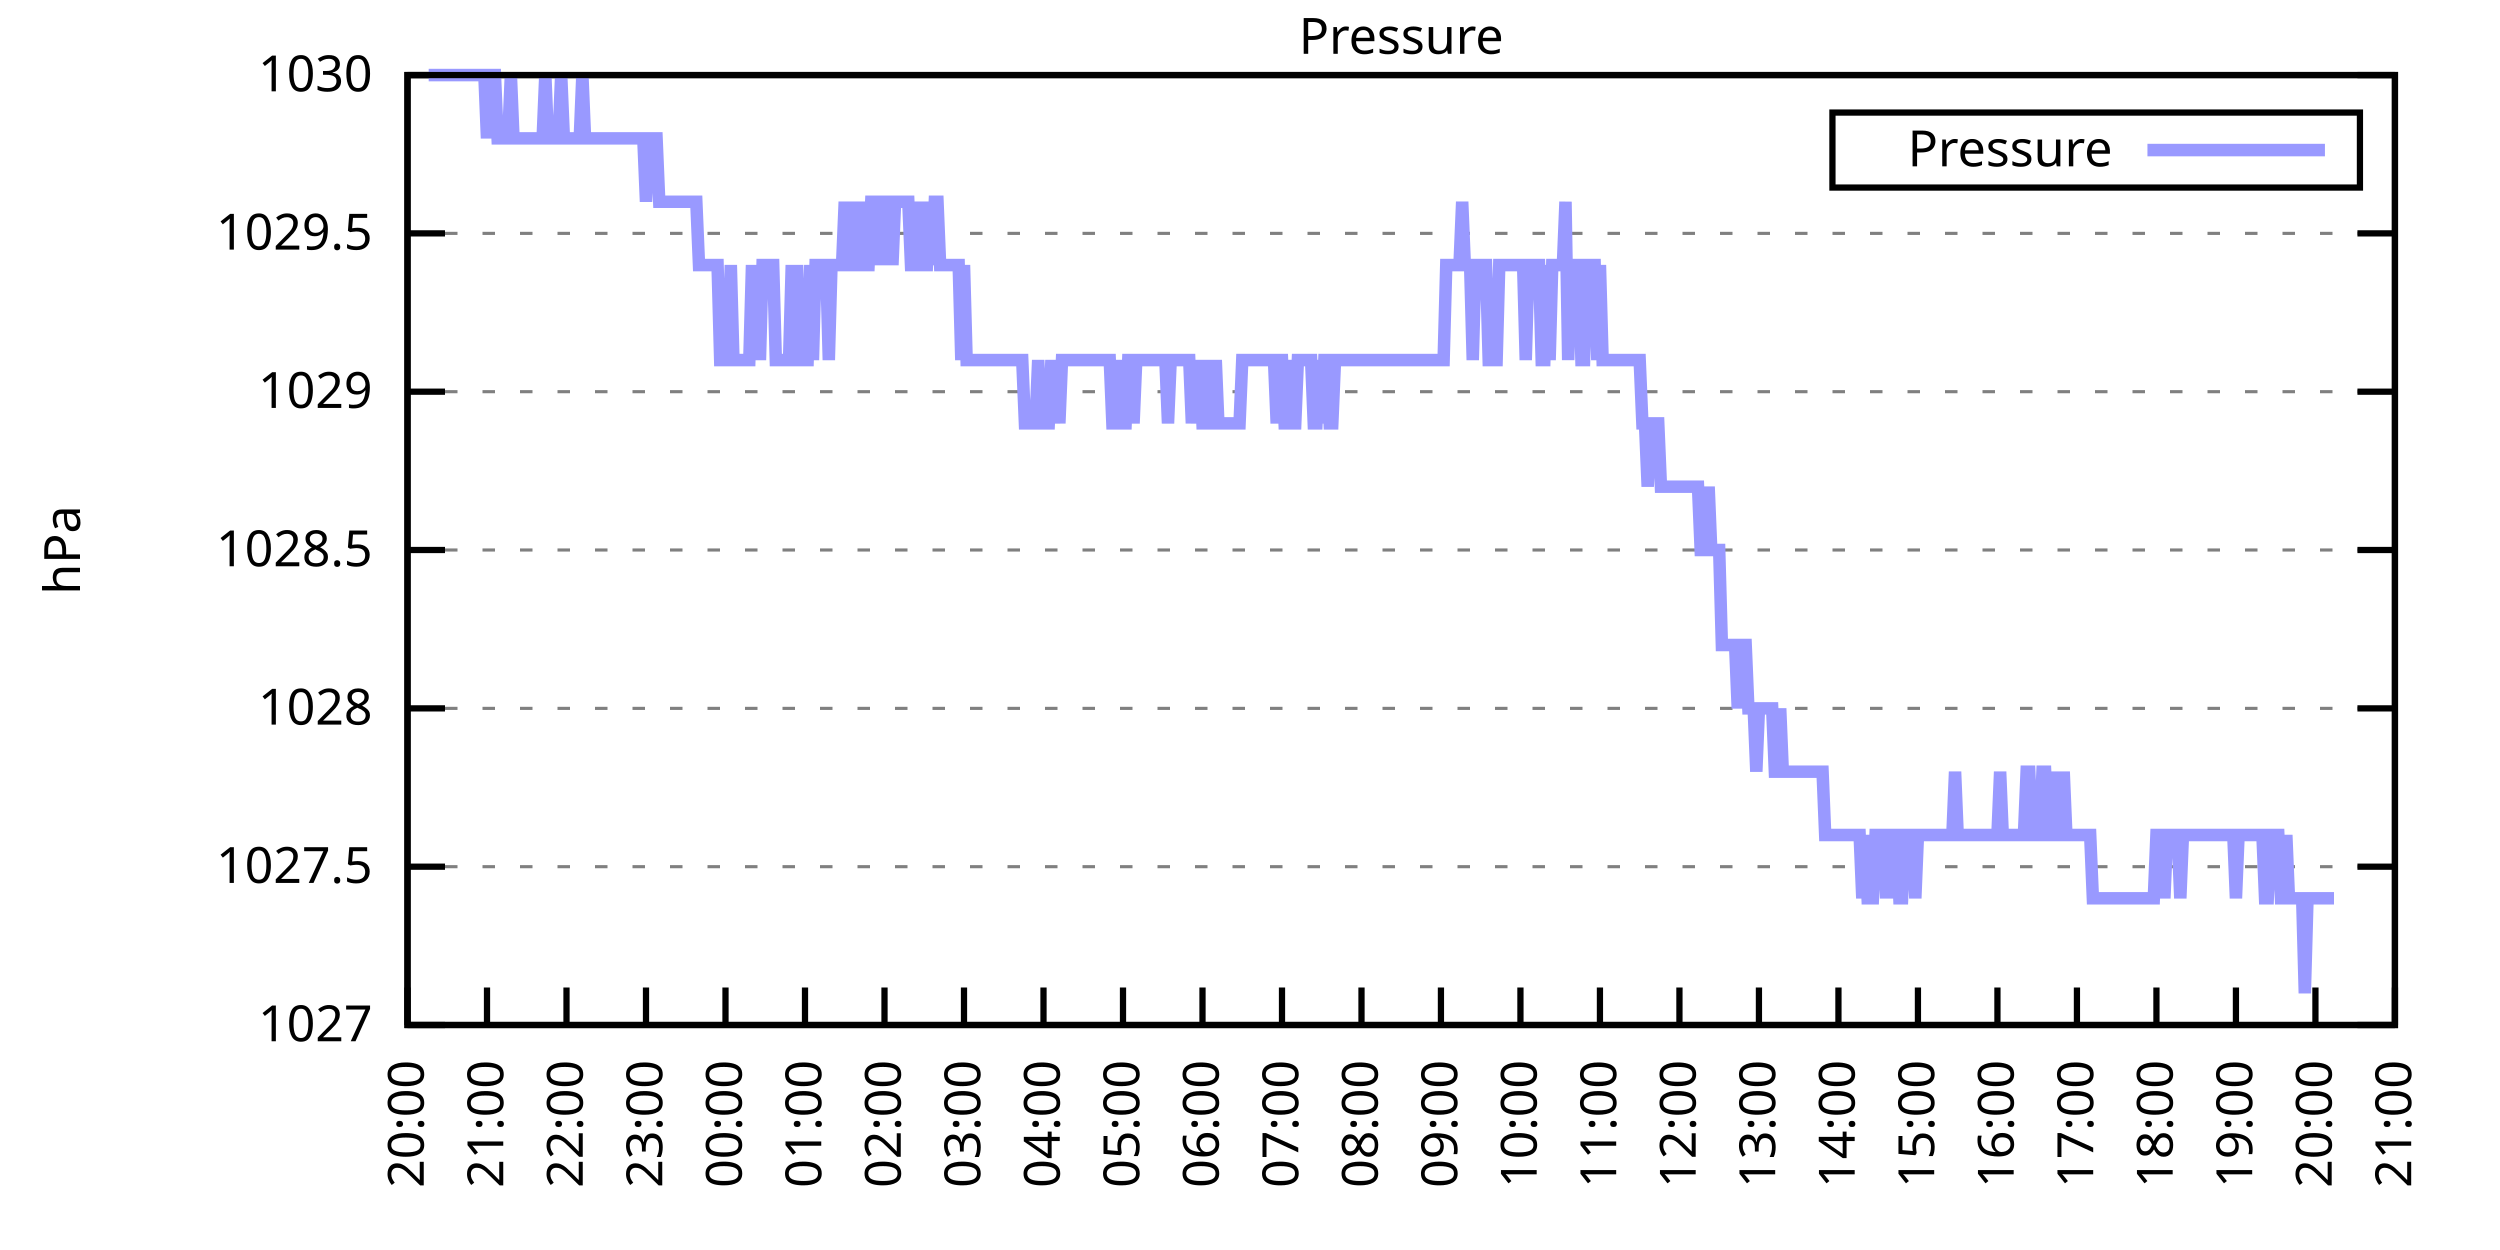
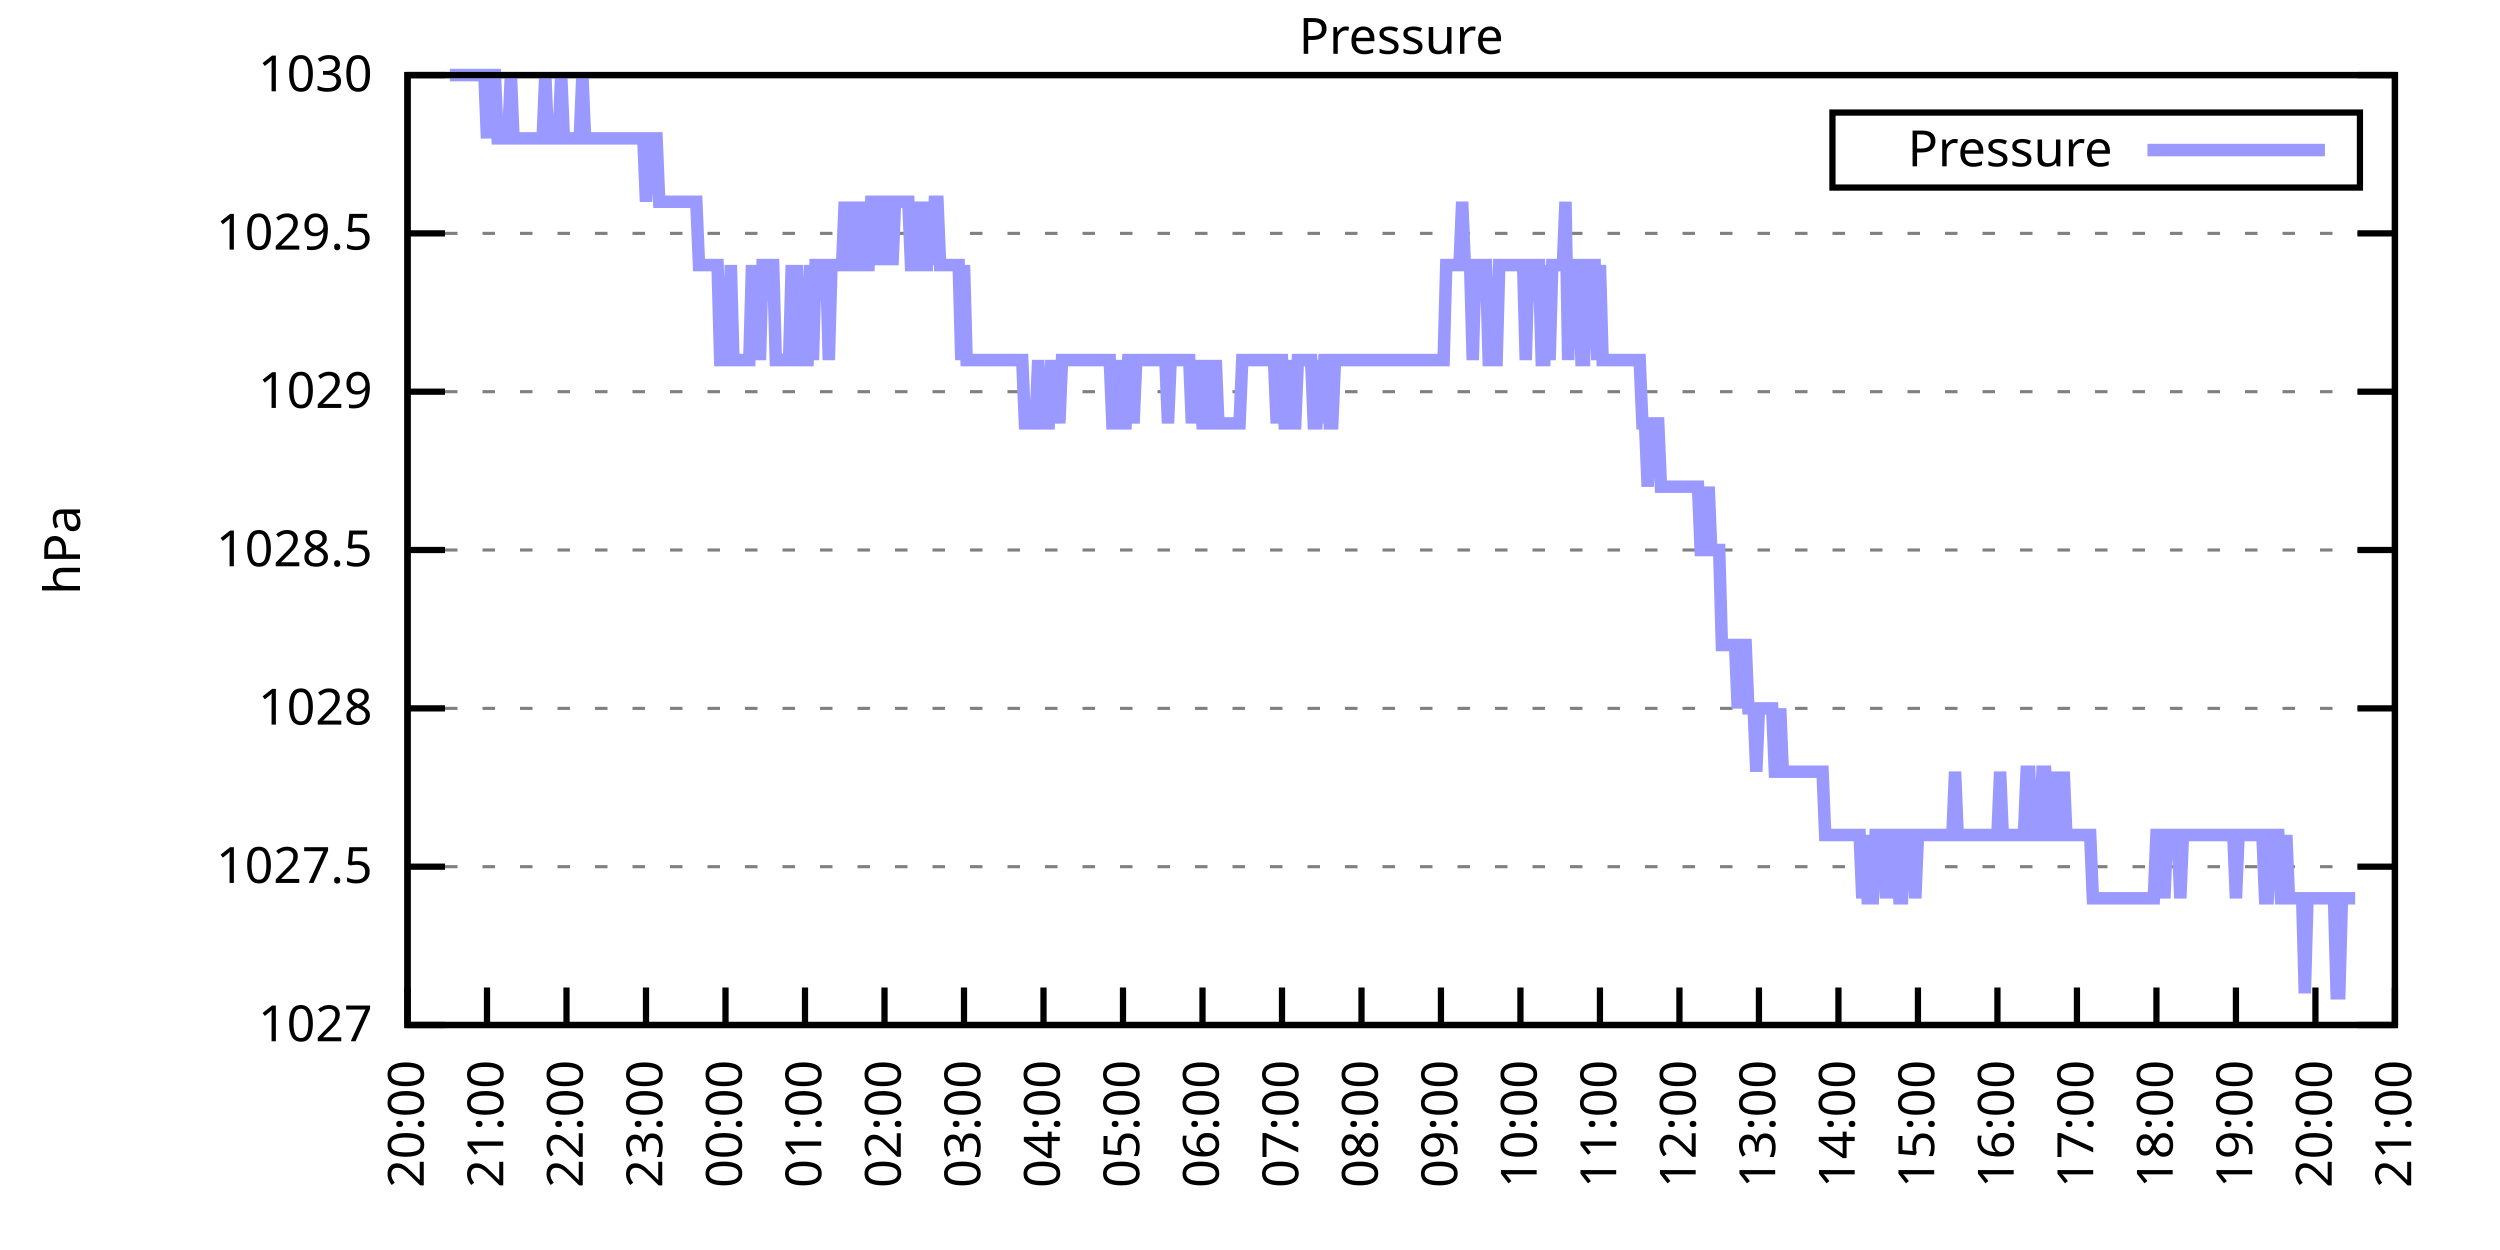
<svg xmlns="http://www.w3.org/2000/svg" xmlns:xlink="http://www.w3.org/1999/xlink" width="400" height="200" viewBox="0 0 400 200">
  <g id="gnuplot_canvas">
    <rect x="0" y="0" width="400" height="200" fill="none" />
    <defs>
      <circle id="gpDot" r="0.5" stroke-width="0.5" stroke="currentColor" />
      <path id="gpPt0" stroke-width="0.333" stroke="currentColor" d="M-1,0 h2 M0,-1 v2" />
      <path id="gpPt1" stroke-width="0.333" stroke="currentColor" d="M-1,-1 L1,1 M1,-1 L-1,1" />
      <path id="gpPt2" stroke-width="0.333" stroke="currentColor" d="M-1,0 L1,0 M0,-1 L0,1 M-1,-1 L1,1 M-1,1 L1,-1" />
      <rect id="gpPt3" stroke-width="0.333" stroke="currentColor" x="-1" y="-1" width="2" height="2" />
      <rect id="gpPt4" stroke-width="0.333" stroke="currentColor" fill="currentColor" x="-1" y="-1" width="2" height="2" />
      <circle id="gpPt5" stroke-width="0.333" stroke="currentColor" cx="0" cy="0" r="1" />
      <use xlink:href="#gpPt5" id="gpPt6" fill="currentColor" stroke="none" />
      <path id="gpPt7" stroke-width="0.333" stroke="currentColor" d="M0,-1.33 L-1.33,0.67 L1.33,0.67 z" />
      <use xlink:href="#gpPt7" id="gpPt8" fill="currentColor" stroke="none" />
      <use xlink:href="#gpPt7" id="gpPt9" stroke="currentColor" transform="rotate(180)" />
      <use xlink:href="#gpPt9" id="gpPt10" fill="currentColor" stroke="none" />
      <use xlink:href="#gpPt3" id="gpPt11" stroke="currentColor" transform="rotate(45)" />
      <use xlink:href="#gpPt11" id="gpPt12" fill="currentColor" stroke="none" />
      <path id="gpPt13" stroke-width="0.333" stroke="currentColor" d="M0,1.330 L1.265,0.411 L0.782,-1.067 L-0.782,-1.076 L-1.265,0.411 z" />
      <use xlink:href="#gpPt13" id="gpPt14" fill="currentColor" stroke="none" />
      <filter id="textbox" filterUnits="objectBoundingBox" x="0" y="0" height="1" width="1">
        <feFlood flood-color="white" flood-opacity="1" result="bgnd" />
        <feComposite in="SourceGraphic" in2="bgnd" operator="atop" />
      </filter>
      <filter id="greybox" filterUnits="objectBoundingBox" x="0" y="0" height="1" width="1">
        <feFlood flood-color="lightgrey" flood-opacity="1" result="grey" />
        <feComposite in="SourceGraphic" in2="grey" operator="atop" />
      </filter>
    </defs>
    <g fill="none" color="white" stroke="currentColor" stroke-width="1.00" stroke-linecap="butt" stroke-linejoin="miter">
</g>
    <g fill="none" color="black" stroke="currentColor" stroke-width="1.00" stroke-linecap="butt" stroke-linejoin="miter">
      <g stroke="none" shape-rendering="crispEdges">
        <polygon fill="rgb(255, 255, 255)" points="65.20,164.00 383.18,164.00 383.18,12.02 65.20,12.02 " />
      </g>
    </g>
    <g fill="none" color="black" stroke="currentColor" stroke-width="1.00" stroke-linecap="butt" stroke-linejoin="miter">
</g>
    <g fill="none" color="black" stroke="black" stroke-width="0.50" stroke-linecap="butt" stroke-linejoin="miter">
</g>
    <g fill="none" color="gray" stroke="currentColor" stroke-width="0.50" stroke-linecap="butt" stroke-linejoin="miter">
      <path stroke="gray" stroke-dasharray="2,4" class="gridline" d="M65.20,164.00 L383.19,164.00  " />
    </g>
    <g fill="none" color="gray" stroke="gray" stroke-width="1.00" stroke-linecap="butt" stroke-linejoin="miter">
</g>
    <g fill="none" color="black" stroke="currentColor" stroke-width="1.00" stroke-linecap="butt" stroke-linejoin="miter">
      <path stroke="black" d="M65.20,164.00 L71.20,164.00 M383.19,164.00 L377.19,164.00  " />
      <g transform="translate(59.60,166.60)" stroke="none" fill="black" font-family="Sans" font-size="8.00" text-anchor="end">
        <text>
          <tspan font-family="Sans"> 1027</tspan>
        </text>
      </g>
    </g>
    <g fill="none" color="black" stroke="currentColor" stroke-width="1.00" stroke-linecap="butt" stroke-linejoin="miter">
</g>
    <g fill="none" color="black" stroke="black" stroke-width="0.50" stroke-linecap="butt" stroke-linejoin="miter">
</g>
    <g fill="none" color="gray" stroke="currentColor" stroke-width="0.50" stroke-linecap="butt" stroke-linejoin="miter">
      <path stroke="gray" stroke-dasharray="2,4" class="gridline" d="M65.20,138.67 L383.19,138.67  " />
    </g>
    <g fill="none" color="gray" stroke="gray" stroke-width="1.00" stroke-linecap="butt" stroke-linejoin="miter">
</g>
    <g fill="none" color="black" stroke="currentColor" stroke-width="1.00" stroke-linecap="butt" stroke-linejoin="miter">
      <path stroke="black" d="M65.20,138.67 L71.20,138.67 M383.19,138.67 L377.19,138.67  " />
      <g transform="translate(59.60,141.27)" stroke="none" fill="black" font-family="Sans" font-size="8.00" text-anchor="end">
        <text>
          <tspan font-family="Sans"> 1027.5</tspan>
        </text>
      </g>
    </g>
    <g fill="none" color="black" stroke="currentColor" stroke-width="1.00" stroke-linecap="butt" stroke-linejoin="miter">
</g>
    <g fill="none" color="black" stroke="black" stroke-width="0.50" stroke-linecap="butt" stroke-linejoin="miter">
</g>
    <g fill="none" color="gray" stroke="currentColor" stroke-width="0.50" stroke-linecap="butt" stroke-linejoin="miter">
      <path stroke="gray" stroke-dasharray="2,4" class="gridline" d="M65.20,113.34 L383.19,113.34  " />
    </g>
    <g fill="none" color="gray" stroke="gray" stroke-width="1.00" stroke-linecap="butt" stroke-linejoin="miter">
</g>
    <g fill="none" color="black" stroke="currentColor" stroke-width="1.00" stroke-linecap="butt" stroke-linejoin="miter">
      <path stroke="black" d="M65.20,113.34 L71.20,113.34 M383.19,113.34 L377.19,113.34  " />
      <g transform="translate(59.60,115.94)" stroke="none" fill="black" font-family="Sans" font-size="8.00" text-anchor="end">
        <text>
          <tspan font-family="Sans"> 1028</tspan>
        </text>
      </g>
    </g>
    <g fill="none" color="black" stroke="currentColor" stroke-width="1.00" stroke-linecap="butt" stroke-linejoin="miter">
</g>
    <g fill="none" color="black" stroke="black" stroke-width="0.50" stroke-linecap="butt" stroke-linejoin="miter">
</g>
    <g fill="none" color="gray" stroke="currentColor" stroke-width="0.50" stroke-linecap="butt" stroke-linejoin="miter">
      <path stroke="gray" stroke-dasharray="2,4" class="gridline" d="M65.20,88.00 L383.19,88.00  " />
    </g>
    <g fill="none" color="gray" stroke="gray" stroke-width="1.00" stroke-linecap="butt" stroke-linejoin="miter">
</g>
    <g fill="none" color="black" stroke="currentColor" stroke-width="1.00" stroke-linecap="butt" stroke-linejoin="miter">
      <path stroke="black" d="M65.20,88.00 L71.20,88.00 M383.19,88.00 L377.19,88.00  " />
      <g transform="translate(59.60,90.60)" stroke="none" fill="black" font-family="Sans" font-size="8.00" text-anchor="end">
        <text>
          <tspan font-family="Sans"> 1028.5</tspan>
        </text>
      </g>
    </g>
    <g fill="none" color="black" stroke="currentColor" stroke-width="1.00" stroke-linecap="butt" stroke-linejoin="miter">
</g>
    <g fill="none" color="black" stroke="black" stroke-width="0.50" stroke-linecap="butt" stroke-linejoin="miter">
</g>
    <g fill="none" color="gray" stroke="currentColor" stroke-width="0.50" stroke-linecap="butt" stroke-linejoin="miter">
      <path stroke="gray" stroke-dasharray="2,4" class="gridline" d="M65.20,62.67 L383.19,62.67  " />
    </g>
    <g fill="none" color="gray" stroke="gray" stroke-width="1.00" stroke-linecap="butt" stroke-linejoin="miter">
</g>
    <g fill="none" color="black" stroke="currentColor" stroke-width="1.00" stroke-linecap="butt" stroke-linejoin="miter">
      <path stroke="black" d="M65.20,62.67 L71.20,62.67 M383.19,62.67 L377.19,62.67  " />
      <g transform="translate(59.60,65.27)" stroke="none" fill="black" font-family="Sans" font-size="8.00" text-anchor="end">
        <text>
          <tspan font-family="Sans"> 1029</tspan>
        </text>
      </g>
    </g>
    <g fill="none" color="black" stroke="currentColor" stroke-width="1.00" stroke-linecap="butt" stroke-linejoin="miter">
</g>
    <g fill="none" color="black" stroke="black" stroke-width="0.50" stroke-linecap="butt" stroke-linejoin="miter">
</g>
    <g fill="none" color="gray" stroke="currentColor" stroke-width="0.50" stroke-linecap="butt" stroke-linejoin="miter">
      <path stroke="gray" stroke-dasharray="2,4" class="gridline" d="M65.20,37.34 L383.19,37.34  " />
    </g>
    <g fill="none" color="gray" stroke="gray" stroke-width="1.00" stroke-linecap="butt" stroke-linejoin="miter">
</g>
    <g fill="none" color="black" stroke="currentColor" stroke-width="1.00" stroke-linecap="butt" stroke-linejoin="miter">
      <path stroke="black" d="M65.20,37.34 L71.20,37.34 M383.19,37.34 L377.19,37.34  " />
      <g transform="translate(59.60,39.94)" stroke="none" fill="black" font-family="Sans" font-size="8.00" text-anchor="end">
        <text>
          <tspan font-family="Sans"> 1029.5</tspan>
        </text>
      </g>
    </g>
    <g fill="none" color="black" stroke="currentColor" stroke-width="1.00" stroke-linecap="butt" stroke-linejoin="miter">
</g>
    <g fill="none" color="black" stroke="black" stroke-width="0.50" stroke-linecap="butt" stroke-linejoin="miter">
</g>
    <g fill="none" color="gray" stroke="currentColor" stroke-width="0.50" stroke-linecap="butt" stroke-linejoin="miter">
      <path stroke="gray" stroke-dasharray="2,4" class="gridline" d="M65.20,12.01 L383.19,12.01  " />
    </g>
    <g fill="none" color="gray" stroke="gray" stroke-width="1.00" stroke-linecap="butt" stroke-linejoin="miter">
</g>
    <g fill="none" color="black" stroke="currentColor" stroke-width="1.00" stroke-linecap="butt" stroke-linejoin="miter">
      <path stroke="black" d="M65.20,12.01 L71.20,12.01 M383.19,12.01 L377.19,12.01  " />
      <g transform="translate(59.60,14.61)" stroke="none" fill="black" font-family="Sans" font-size="8.00" text-anchor="end">
        <text>
          <tspan font-family="Sans"> 1030</tspan>
        </text>
      </g>
    </g>
    <g fill="none" color="black" stroke="currentColor" stroke-width="1.00" stroke-linecap="butt" stroke-linejoin="miter">
      <path stroke="black" d="M65.20,164.00 L65.20,158.00  " />
      <g transform="translate(67.80,169.60) rotate(270.00)" stroke="none" fill="black" font-family="Sans" font-size="8.00" text-anchor="end">
        <text>
          <tspan font-family="Sans">20:00</tspan>
        </text>
      </g>
    </g>
    <g fill="none" color="black" stroke="currentColor" stroke-width="1.00" stroke-linecap="butt" stroke-linejoin="miter">
      <path stroke="black" d="M77.92,164.00 L77.92,158.00  " />
      <g transform="translate(80.52,169.60) rotate(270.00)" stroke="none" fill="black" font-family="Sans" font-size="8.00" text-anchor="end">
        <text>
          <tspan font-family="Sans">21:00</tspan>
        </text>
      </g>
    </g>
    <g fill="none" color="black" stroke="currentColor" stroke-width="1.00" stroke-linecap="butt" stroke-linejoin="miter">
      <path stroke="black" d="M90.64,164.00 L90.64,158.00  " />
      <g transform="translate(93.24,169.60) rotate(270.00)" stroke="none" fill="black" font-family="Sans" font-size="8.00" text-anchor="end">
        <text>
          <tspan font-family="Sans">22:00</tspan>
        </text>
      </g>
    </g>
    <g fill="none" color="black" stroke="currentColor" stroke-width="1.00" stroke-linecap="butt" stroke-linejoin="miter">
      <path stroke="black" d="M103.36,164.00 L103.36,158.00  " />
      <g transform="translate(105.96,169.60) rotate(270.00)" stroke="none" fill="black" font-family="Sans" font-size="8.00" text-anchor="end">
        <text>
          <tspan font-family="Sans">23:00</tspan>
        </text>
      </g>
    </g>
    <g fill="none" color="black" stroke="currentColor" stroke-width="1.00" stroke-linecap="butt" stroke-linejoin="miter">
      <path stroke="black" d="M116.08,164.00 L116.08,158.00  " />
      <g transform="translate(118.68,169.60) rotate(270.00)" stroke="none" fill="black" font-family="Sans" font-size="8.00" text-anchor="end">
        <text>
          <tspan font-family="Sans">00:00</tspan>
        </text>
      </g>
    </g>
    <g fill="none" color="black" stroke="currentColor" stroke-width="1.00" stroke-linecap="butt" stroke-linejoin="miter">
      <path stroke="black" d="M128.80,164.00 L128.80,158.00  " />
      <g transform="translate(131.40,169.60) rotate(270.00)" stroke="none" fill="black" font-family="Sans" font-size="8.00" text-anchor="end">
        <text>
          <tspan font-family="Sans">01:00</tspan>
        </text>
      </g>
    </g>
    <g fill="none" color="black" stroke="currentColor" stroke-width="1.00" stroke-linecap="butt" stroke-linejoin="miter">
      <path stroke="black" d="M141.52,164.00 L141.52,158.00  " />
      <g transform="translate(144.12,169.60) rotate(270.00)" stroke="none" fill="black" font-family="Sans" font-size="8.00" text-anchor="end">
        <text>
          <tspan font-family="Sans">02:00</tspan>
        </text>
      </g>
    </g>
    <g fill="none" color="black" stroke="currentColor" stroke-width="1.00" stroke-linecap="butt" stroke-linejoin="miter">
      <path stroke="black" d="M154.24,164.00 L154.24,158.00  " />
      <g transform="translate(156.84,169.60) rotate(270.00)" stroke="none" fill="black" font-family="Sans" font-size="8.00" text-anchor="end">
        <text>
          <tspan font-family="Sans">03:00</tspan>
        </text>
      </g>
    </g>
    <g fill="none" color="black" stroke="currentColor" stroke-width="1.00" stroke-linecap="butt" stroke-linejoin="miter">
      <path stroke="black" d="M166.96,164.00 L166.96,158.00  " />
      <g transform="translate(169.56,169.60) rotate(270.00)" stroke="none" fill="black" font-family="Sans" font-size="8.00" text-anchor="end">
        <text>
          <tspan font-family="Sans">04:00</tspan>
        </text>
      </g>
    </g>
    <g fill="none" color="black" stroke="currentColor" stroke-width="1.00" stroke-linecap="butt" stroke-linejoin="miter">
      <path stroke="black" d="M179.68,164.00 L179.68,158.00  " />
      <g transform="translate(182.28,169.60) rotate(270.00)" stroke="none" fill="black" font-family="Sans" font-size="8.00" text-anchor="end">
        <text>
          <tspan font-family="Sans">05:00</tspan>
        </text>
      </g>
    </g>
    <g fill="none" color="black" stroke="currentColor" stroke-width="1.00" stroke-linecap="butt" stroke-linejoin="miter">
      <path stroke="black" d="M192.40,164.00 L192.40,158.00  " />
      <g transform="translate(195.00,169.60) rotate(270.00)" stroke="none" fill="black" font-family="Sans" font-size="8.00" text-anchor="end">
        <text>
          <tspan font-family="Sans">06:00</tspan>
        </text>
      </g>
    </g>
    <g fill="none" color="black" stroke="currentColor" stroke-width="1.00" stroke-linecap="butt" stroke-linejoin="miter">
      <path stroke="black" d="M205.12,164.00 L205.12,158.00  " />
      <g transform="translate(207.72,169.60) rotate(270.00)" stroke="none" fill="black" font-family="Sans" font-size="8.00" text-anchor="end">
        <text>
          <tspan font-family="Sans">07:00</tspan>
        </text>
      </g>
    </g>
    <g fill="none" color="black" stroke="currentColor" stroke-width="1.00" stroke-linecap="butt" stroke-linejoin="miter">
      <path stroke="black" d="M217.84,164.00 L217.84,158.00  " />
      <g transform="translate(220.44,169.60) rotate(270.00)" stroke="none" fill="black" font-family="Sans" font-size="8.00" text-anchor="end">
        <text>
          <tspan font-family="Sans">08:00</tspan>
        </text>
      </g>
    </g>
    <g fill="none" color="black" stroke="currentColor" stroke-width="1.00" stroke-linecap="butt" stroke-linejoin="miter">
      <path stroke="black" d="M230.55,164.00 L230.55,158.00  " />
      <g transform="translate(233.15,169.60) rotate(270.00)" stroke="none" fill="black" font-family="Sans" font-size="8.00" text-anchor="end">
        <text>
          <tspan font-family="Sans">09:00</tspan>
        </text>
      </g>
    </g>
    <g fill="none" color="black" stroke="currentColor" stroke-width="1.00" stroke-linecap="butt" stroke-linejoin="miter">
      <path stroke="black" d="M243.27,164.00 L243.27,158.00  " />
      <g transform="translate(245.87,169.60) rotate(270.00)" stroke="none" fill="black" font-family="Sans" font-size="8.00" text-anchor="end">
        <text>
          <tspan font-family="Sans">10:00</tspan>
        </text>
      </g>
    </g>
    <g fill="none" color="black" stroke="currentColor" stroke-width="1.00" stroke-linecap="butt" stroke-linejoin="miter">
      <path stroke="black" d="M255.99,164.00 L255.99,158.00  " />
      <g transform="translate(258.59,169.60) rotate(270.00)" stroke="none" fill="black" font-family="Sans" font-size="8.00" text-anchor="end">
        <text>
          <tspan font-family="Sans">11:00</tspan>
        </text>
      </g>
    </g>
    <g fill="none" color="black" stroke="currentColor" stroke-width="1.00" stroke-linecap="butt" stroke-linejoin="miter">
      <path stroke="black" d="M268.71,164.00 L268.71,158.00  " />
      <g transform="translate(271.31,169.60) rotate(270.00)" stroke="none" fill="black" font-family="Sans" font-size="8.00" text-anchor="end">
        <text>
          <tspan font-family="Sans">12:00</tspan>
        </text>
      </g>
    </g>
    <g fill="none" color="black" stroke="currentColor" stroke-width="1.00" stroke-linecap="butt" stroke-linejoin="miter">
      <path stroke="black" d="M281.43,164.00 L281.43,158.00  " />
      <g transform="translate(284.03,169.60) rotate(270.00)" stroke="none" fill="black" font-family="Sans" font-size="8.00" text-anchor="end">
        <text>
          <tspan font-family="Sans">13:00</tspan>
        </text>
      </g>
    </g>
    <g fill="none" color="black" stroke="currentColor" stroke-width="1.00" stroke-linecap="butt" stroke-linejoin="miter">
      <path stroke="black" d="M294.15,164.00 L294.15,158.00  " />
      <g transform="translate(296.75,169.60) rotate(270.00)" stroke="none" fill="black" font-family="Sans" font-size="8.00" text-anchor="end">
        <text>
          <tspan font-family="Sans">14:00</tspan>
        </text>
      </g>
    </g>
    <g fill="none" color="black" stroke="currentColor" stroke-width="1.00" stroke-linecap="butt" stroke-linejoin="miter">
      <path stroke="black" d="M306.87,164.00 L306.87,158.00  " />
      <g transform="translate(309.47,169.60) rotate(270.00)" stroke="none" fill="black" font-family="Sans" font-size="8.00" text-anchor="end">
        <text>
          <tspan font-family="Sans">15:00</tspan>
        </text>
      </g>
    </g>
    <g fill="none" color="black" stroke="currentColor" stroke-width="1.00" stroke-linecap="butt" stroke-linejoin="miter">
      <path stroke="black" d="M319.59,164.00 L319.59,158.00  " />
      <g transform="translate(322.19,169.60) rotate(270.00)" stroke="none" fill="black" font-family="Sans" font-size="8.00" text-anchor="end">
        <text>
          <tspan font-family="Sans">16:00</tspan>
        </text>
      </g>
    </g>
    <g fill="none" color="black" stroke="currentColor" stroke-width="1.00" stroke-linecap="butt" stroke-linejoin="miter">
      <path stroke="black" d="M332.31,164.00 L332.31,158.00  " />
      <g transform="translate(334.91,169.60) rotate(270.00)" stroke="none" fill="black" font-family="Sans" font-size="8.00" text-anchor="end">
        <text>
          <tspan font-family="Sans">17:00</tspan>
        </text>
      </g>
    </g>
    <g fill="none" color="black" stroke="currentColor" stroke-width="1.00" stroke-linecap="butt" stroke-linejoin="miter">
      <path stroke="black" d="M345.03,164.00 L345.03,158.00  " />
      <g transform="translate(347.63,169.60) rotate(270.00)" stroke="none" fill="black" font-family="Sans" font-size="8.00" text-anchor="end">
        <text>
          <tspan font-family="Sans">18:00</tspan>
        </text>
      </g>
    </g>
    <g fill="none" color="black" stroke="currentColor" stroke-width="1.00" stroke-linecap="butt" stroke-linejoin="miter">
      <path stroke="black" d="M357.75,164.00 L357.75,158.00  " />
      <g transform="translate(360.35,169.60) rotate(270.00)" stroke="none" fill="black" font-family="Sans" font-size="8.00" text-anchor="end">
        <text>
          <tspan font-family="Sans">19:00</tspan>
        </text>
      </g>
    </g>
    <g fill="none" color="black" stroke="currentColor" stroke-width="1.00" stroke-linecap="butt" stroke-linejoin="miter">
      <path stroke="black" d="M370.47,164.00 L370.47,158.00  " />
      <g transform="translate(373.07,169.60) rotate(270.00)" stroke="none" fill="black" font-family="Sans" font-size="8.00" text-anchor="end">
        <text>
          <tspan font-family="Sans">20:00</tspan>
        </text>
      </g>
    </g>
    <g fill="none" color="black" stroke="currentColor" stroke-width="1.00" stroke-linecap="butt" stroke-linejoin="miter">
      <path stroke="black" d="M383.19,164.00 L383.19,158.00  " />
      <g transform="translate(385.79,169.60) rotate(270.00)" stroke="none" fill="black" font-family="Sans" font-size="8.00" text-anchor="end">
        <text>
          <tspan font-family="Sans">21:00</tspan>
        </text>
      </g>
    </g>
    <g fill="none" color="black" stroke="currentColor" stroke-width="1.00" stroke-linecap="butt" stroke-linejoin="miter">
</g>
    <g fill="none" color="black" stroke="currentColor" stroke-width="1.00" stroke-linecap="butt" stroke-linejoin="miter">
      <path stroke="black" d="M65.20,12.01 L65.20,164.00 L383.19,164.00 L383.19,12.01 L65.20,12.01 Z  " />
    </g>
    <g fill="none" color="black" stroke="currentColor" stroke-width="1.00" stroke-linecap="butt" stroke-linejoin="miter">
</g>
    <g fill="none" color="black" stroke="currentColor" stroke-width="1.00" stroke-linecap="butt" stroke-linejoin="miter">
      <path stroke="black" d="M293.19,30.01 L293.19,18.01 L377.59,18.01 L377.59,30.01 L293.19,30.01 Z  " />
    </g>
    <g id="Pressure_plot_1">
      <g fill="none" color="white" stroke="black" stroke-width="2.00" stroke-linecap="butt" stroke-linejoin="miter">
</g>
      <g fill="none" color="black" stroke="currentColor" stroke-width="2.00" stroke-linecap="butt" stroke-linejoin="miter">
        <g transform="translate(337.99,26.61)" stroke="none" fill="black" font-family="Sans" font-size="8.00" text-anchor="end">
          <text>
            <tspan font-family="Sans">Pressure</tspan>
          </text>
        </g>
      </g>
      <g fill="none" color="black" stroke="currentColor" stroke-width="2.00" stroke-linecap="butt" stroke-linejoin="miter">
-         <path stroke="rgb(153, 153, 255)" d="M343.59,24.01 L371.99,24.01 M68.59,12.01 L69.02,12.01 L69.44,12.01 L69.86,12.01 L70.29,12.01 L70.71,12.01   L71.14,12.01 L71.56,12.01 L71.98,12.01 L72.41,12.01 L72.83,12.01 L73.26,12.01 L73.68,12.01 L74.10,12.01   L74.53,12.01 L74.95,12.01 L75.38,12.01 L75.80,12.01 L76.22,12.01 L76.65,12.01 L77.07,12.01 L77.50,12.01   L77.92,22.14 L78.34,12.01 L78.77,12.01 L79.19,12.01 L79.62,22.14 L80.04,22.14 L80.46,22.14 L80.89,22.14   L81.31,22.14 L81.74,12.01 L82.16,22.14 L82.58,22.14 L83.01,22.14 L83.43,22.14 L83.86,22.14 L84.28,22.14   L84.70,22.14 L85.13,22.14 L85.55,22.14 L85.98,22.14 L86.40,22.14 L86.82,22.14 L87.25,12.01 L87.67,22.14   L88.10,22.14 L88.52,22.14 L88.94,22.14 L89.37,22.14 L89.79,12.01 L90.22,22.14 L90.64,22.14 L91.06,22.14   L91.49,22.14 L91.91,22.14 L92.34,22.14 L92.76,22.14 L93.18,12.01 L93.61,22.14 L94.03,22.14 L94.46,22.14   L94.88,22.14 L95.30,22.14 L95.73,22.14 L96.15,22.14 L96.58,22.14 L97.00,22.14 L97.42,22.14 L97.85,22.14   L98.27,22.14 L98.69,22.14 L99.12,22.14 L99.54,22.14 L99.97,22.14 L100.39,22.14 L100.81,22.14 L101.24,22.14   L101.66,22.14 L102.09,22.14 L102.51,22.14 L102.93,22.14 L103.36,32.28 L103.78,22.14 L104.21,22.14 L104.63,22.14   L105.05,22.14 L105.48,32.28 L105.90,32.28 L106.33,32.28 L106.75,32.28 L107.17,32.28 L107.60,32.28 L108.02,32.28   L108.45,32.28 L108.87,32.28 L109.29,32.28 L109.72,32.28 L110.14,32.28 L110.57,32.28 L110.99,32.28 L111.41,32.28   L111.84,42.41 L112.26,42.41 L112.69,42.41 L113.11,42.41 L113.53,42.41 L113.96,42.41 L114.38,42.41 L114.81,42.41   L115.23,57.61 L115.65,57.61 L116.08,57.61 L116.50,57.61 L116.93,42.41 L117.35,57.61 L117.77,57.61 L118.20,57.61   L118.62,57.61 L119.05,57.61 L119.47,57.61 L119.89,57.61 L120.32,42.41 L120.74,57.61 L121.17,42.41 L121.59,57.61   L122.01,42.41 L122.44,42.41 L122.86,42.41 L123.29,42.41 L123.71,42.41 L124.13,57.61 L124.56,57.61 L124.98,57.61   L125.41,57.61 L125.83,57.61 L126.25,57.61 L126.68,42.41 L127.10,57.61 L127.53,42.41 L127.95,57.61 L128.37,57.61   L128.80,57.61 L129.22,57.61 L129.65,42.41 L130.07,57.61 L130.49,42.41 L130.92,42.41 L131.34,42.41 L131.77,42.41   L132.19,42.41 L132.61,57.61 L133.04,42.41 L133.46,42.41 L133.89,42.41 L134.31,42.41 L134.73,42.41 L135.16,32.28   L135.58,42.41 L136.01,42.41 L136.43,42.41 L136.85,32.28 L137.28,42.41 L137.70,42.41 L138.13,32.28 L138.55,42.41   L138.97,42.41 L139.40,32.28 L139.82,32.28 L140.25,42.41 L140.67,32.28 L141.09,42.41 L141.52,32.28 L141.94,32.28   L142.37,32.28 L142.79,42.41 L143.21,32.28 L143.64,32.28 L144.06,32.28 L144.49,32.28 L144.91,32.28 L145.33,32.28   L145.76,42.41 L146.18,42.41 L146.61,32.28 L147.03,42.41 L147.45,32.28 L147.88,42.41 L148.30,42.41 L148.73,32.28   L149.15,42.41 L149.57,32.28 L150.00,32.28 L150.42,42.41 L150.85,42.41 L151.27,42.41 L151.69,42.41 L152.12,42.41   L152.54,42.41 L152.97,42.41 L153.39,42.41 L153.81,57.61 L154.24,42.41 L154.66,57.61 L155.09,57.61 L155.51,57.61   L155.93,57.61 L156.36,57.61 L156.78,57.61 L157.21,57.61 L157.63,57.61 L158.05,57.61 L158.48,57.61 L158.90,57.61   L159.33,57.61 L159.75,57.61 L160.17,57.61 L160.60,57.61 L161.02,57.61 L161.44,57.61 L161.87,57.61 L162.29,57.61   L162.72,57.61 L163.14,57.61 L163.56,57.61 L163.99,67.74 L164.41,67.74 L164.84,67.74 L165.26,67.74 L165.68,67.74   L166.11,57.61 L166.53,67.74 L166.96,67.74 L167.38,67.74 L167.80,67.74 L168.23,57.61 L168.65,67.74 L169.08,57.61   L169.50,67.74 L169.92,57.61 L170.35,57.61 L170.77,57.61 L171.20,57.61 L171.62,57.61 L172.04,57.61 L172.47,57.61   L172.89,57.61 L173.32,57.61 L173.74,57.61 L174.16,57.61 L174.59,57.61 L175.01,57.61 L175.44,57.61 L175.86,57.61   L176.28,57.61 L176.71,57.61 L177.13,57.61 L177.56,57.61 L177.98,67.74 L178.40,67.74 L178.83,57.61 L179.25,67.74   L179.68,67.74 L180.10,67.74 L180.52,57.61 L180.95,57.61 L181.37,67.74 L181.80,57.61 L182.22,57.61 L182.64,57.61   L183.07,57.61 L183.49,57.61 L183.92,57.61 L184.34,57.61 L184.76,57.61 L185.19,57.61 L185.61,57.61 L186.04,57.61   L186.46,57.61 L186.88,67.74 L187.31,57.61 L187.73,57.61 L188.16,57.61 L188.58,57.61 L189.00,57.61 L189.43,57.61   L189.85,57.61 L190.28,57.61 L190.70,67.74 L191.12,57.61 L191.55,67.74 L191.97,57.61 L192.40,67.74 L192.82,67.74   L193.24,67.74 L193.67,57.61 L194.09,67.74 L194.52,57.61 L194.94,67.74 L195.36,67.74 L195.79,67.74 L196.21,67.74   L196.64,67.74 L197.06,67.74 L197.48,67.74 L197.91,67.74 L198.33,67.74 L198.76,57.61 L199.18,57.61 L199.60,57.61   L200.03,57.61 L200.45,57.61 L200.88,57.61 L201.30,57.61 L201.72,57.61 L202.15,57.61 L202.57,57.61 L203.00,57.61   L203.42,57.61 L203.84,57.61 L204.27,67.74 L204.69,57.61 L205.12,57.61 L205.54,67.74 L205.96,67.74 L206.39,57.61   L206.81,67.74 L207.24,67.74 L207.66,57.61 L208.08,57.61 L208.51,57.61 L208.93,57.61 L209.36,57.61 L209.78,57.61   L210.20,67.74 L210.63,67.74 L211.05,57.61 L211.48,67.74 L211.90,57.61 L212.32,57.61 L212.75,67.74 L213.17,67.74   L213.60,57.61 L214.02,57.61 L214.44,57.61 L214.87,57.61 L215.29,57.61 L215.72,57.61 L216.14,57.61 L216.56,57.61   L216.99,57.61 L217.41,57.61 L217.84,57.61 L218.26,57.61 L218.68,57.61 L219.11,57.61 L219.53,57.61 L219.96,57.61   L220.38,57.61 L220.80,57.61 L221.23,57.61 L221.65,57.61 L222.08,57.61 L222.50,57.61 L222.92,57.61 L223.35,57.61   L223.77,57.61 L224.20,57.61 L224.62,57.61 L225.04,57.61 L225.47,57.61 L225.89,57.61 L226.31,57.61 L226.74,57.61   L227.16,57.61 L227.59,57.61 L228.01,57.61 L228.43,57.61 L228.86,57.61 L229.28,57.61 L229.71,57.61 L230.13,57.61   L230.55,57.61 L230.98,57.61 L231.40,42.41 L231.83,42.41 L232.25,42.41 L232.67,42.41 L233.10,42.41 L233.52,42.41   L233.95,32.28 L234.37,42.41 L234.79,42.41 L235.22,42.41 L235.64,57.61 L236.07,42.41 L236.49,42.41 L236.91,42.41   L237.34,42.41 L237.76,42.41 L238.19,57.61 L238.61,57.61 L239.03,57.61 L239.46,57.61 L239.88,42.41 L240.31,42.41   L240.73,42.41 L241.15,42.41 L241.58,42.41 L242.00,42.41 L242.43,42.41 L242.85,42.41 L243.27,42.41 L243.70,42.41   L244.12,57.61 L244.55,42.41 L244.97,42.41 L245.39,42.41 L245.82,42.41 L246.24,42.41 L246.67,57.61 L247.09,57.61   L247.51,42.41 L247.94,57.61 L248.36,42.41 L248.79,42.41 L249.21,42.41 L249.63,42.41 L250.06,42.41 L250.48,32.28   L250.91,57.61 L251.33,42.41 L251.75,42.41 L252.18,42.41 L252.60,42.41 L253.03,57.61 L253.45,57.61 L253.87,42.41   L254.30,42.41 L254.72,42.41 L255.15,42.41 L255.57,57.61 L255.99,42.41 L256.42,57.61 L256.84,57.61 L257.27,57.61   L257.69,57.61 L258.11,57.61 L258.54,57.61 L258.96,57.61 L259.39,57.61 L259.81,57.61 L260.23,57.61 L260.66,57.61   L261.08,57.61 L261.51,57.61 L261.93,57.61 L262.35,57.61 L262.78,67.74 L263.20,67.74 L263.63,77.87 L264.05,67.74   L264.47,67.74 L264.90,67.74 L265.32,67.74 L265.75,77.87 L266.17,77.87 L266.59,77.87 L267.02,77.87 L267.44,77.87   L267.87,77.87 L268.29,77.87 L268.71,77.87 L269.14,77.87 L269.56,77.87 L269.99,77.87 L270.41,77.87 L270.83,77.87   L271.26,77.87 L271.68,77.87 L272.11,88.00 L272.53,88.00 L272.95,88.00 L273.38,77.87 L273.80,88.00 L274.23,88.00   L274.65,88.00 L275.07,88.00 L275.50,103.20 L275.92,103.20 L276.35,103.20 L276.77,103.20 L277.19,103.20 L277.62,103.20   L278.04,113.34 L278.47,103.20 L278.89,103.20 L279.31,103.20 L279.74,113.34 L280.16,113.34 L280.59,113.34 L281.01,123.47   L281.43,113.34 L281.86,113.34 L282.28,113.34 L282.71,113.34 L283.13,113.34 L283.55,113.34 L283.98,123.47 L284.40,123.47   L284.83,113.34 L285.25,123.47 L285.67,123.47 L286.10,123.47 L286.52,123.47 L286.95,123.47 L287.37,123.47 L287.79,123.47   L288.22,123.47 L288.64,123.47 L289.06,123.47 L289.49,123.47 L289.91,123.47 L290.34,123.47 L290.76,123.47 L291.18,123.47   L291.61,123.47 L292.03,133.60 L292.46,133.60 L292.88,133.60 L293.30,133.60 L293.73,133.60 L294.15,133.60 L294.58,133.60   L295.00,133.60 L295.42,133.60 L295.85,133.60 L296.27,133.60 L296.70,133.60 L297.12,133.60 L297.54,133.60 L297.97,143.73   L298.39,133.60 L298.82,143.73 L299.24,143.73 L299.66,143.73 L300.09,133.60 L300.51,133.60 L300.94,133.60 L301.36,133.60   L301.78,143.73 L302.21,133.60 L302.63,143.73 L303.06,133.60 L303.48,133.60 L303.90,143.73 L304.33,143.73 L304.75,133.60   L305.18,133.60 L305.60,133.60 L306.02,133.60 L306.45,143.73 L306.87,133.60 L307.30,133.60 L307.72,133.60 L308.14,133.60   L308.57,133.60 L308.99,133.60 L309.42,133.60 L309.84,133.60 L310.26,133.60 L310.69,133.60 L311.11,133.60 L311.54,133.60   L311.96,133.60 L312.38,133.60 L312.81,123.47 L313.23,133.60 L313.66,133.60 L314.08,133.60 L314.50,133.60 L314.93,133.60   L315.35,133.60 L315.78,133.60 L316.20,133.60 L316.62,133.60 L317.05,133.60 L317.47,133.60 L317.90,133.60 L318.32,133.60   L318.74,133.60 L319.17,133.60 L319.59,133.60 L320.02,123.47 L320.44,133.60 L320.86,133.60 L321.29,133.60 L321.71,133.60   L322.14,133.60 L322.56,133.60 L322.98,133.60 L323.41,133.60 L323.83,133.60 L324.26,123.47 L324.68,123.47 L325.10,133.60   L325.53,133.60 L325.95,133.60 L326.38,133.60 L326.80,123.47 L327.22,123.47 L327.65,133.60 L328.07,133.60 L328.50,133.60   L328.92,123.47 L329.34,133.60 L329.77,133.60 L330.19,123.47 L330.62,133.60 L331.04,133.60 L331.46,133.60 L331.89,133.60   L332.31,133.60 L332.74,133.60 L333.16,133.60 L333.58,133.60 L334.01,133.60 L334.43,133.60 L334.86,143.73 L335.28,143.73   L335.70,143.73 L336.13,143.73 L336.55,143.73 L336.98,143.73 L337.40,143.73 L337.82,143.73 L338.25,143.73 L338.67,143.73   L339.10,143.73 L339.52,143.73 L339.94,143.73 L340.37,143.73 L340.79,143.73 L341.22,143.73 L341.64,143.73 L342.06,143.73   L342.49,143.73 L342.91,143.73 L343.34,143.73 L343.76,143.73 L344.18,143.73 L344.61,143.73 L345.03,133.60 L345.46,133.60   L345.88,133.60 L346.30,143.73 L346.73,133.60 L347.15,133.60 L347.58,133.60 L348.00,133.60 L348.42,133.60 L348.85,143.73   L349.27,133.60 L349.70,133.60 L350.12,133.60 L350.54,133.60 L350.97,133.60 L351.39,133.60 L351.81,133.60 L352.24,133.60   L352.66,133.60 L353.09,133.60 L353.51,133.60 L353.93,133.60 L354.36,133.60 L354.78,133.60 L355.21,133.60 L355.63,133.60   L356.05,133.60 L356.48,133.60 L356.90,133.60 L357.33,133.60 L357.75,143.73 L358.17,133.60 L358.60,133.60 L359.02,133.60   L359.45,133.60 L359.87,133.60 L360.29,133.60 L360.72,133.60 L361.14,133.60 L361.57,133.60 L361.99,133.60 L362.41,143.73   L362.84,143.73 L363.26,133.60 L363.69,133.60 L364.11,133.60 L364.53,133.60 L364.96,143.73 L365.38,143.73 L365.81,133.60   L366.23,143.73 L366.65,143.73 L367.08,143.73 L367.50,143.73 L367.93,143.73 L368.35,143.73 L368.77,158.93 L369.20,143.73   L369.62,143.73 L370.05,143.73 L370.47,143.73 L370.89,143.73 L371.32,143.73 L371.74,143.73 L372.17,143.73 L372.59,143.73   L373.01,143.73 L373.44,143.73  " />
+         <path stroke="rgb(153, 153, 255)" d="M343.59,24.01 L371.99,24.01 M71.98,12.01 L72.41,12.01 L72.83,12.01 L73.26,12.01 L73.68,12.01 L74.10,12.01   L74.53,12.01 L74.95,12.01 L75.38,12.01 L75.80,12.01 L76.22,12.01 L76.65,12.01 L77.07,12.01 L77.50,12.01   L77.92,22.14 L78.34,12.01 L78.77,12.01 L79.19,12.01 L79.62,22.14 L80.04,22.14 L80.46,22.14 L80.89,22.14   L81.31,22.14 L81.74,12.01 L82.16,22.14 L82.58,22.14 L83.01,22.14 L83.43,22.14 L83.86,22.14 L84.28,22.14   L84.70,22.14 L85.13,22.14 L85.55,22.14 L85.98,22.14 L86.40,22.14 L86.82,22.14 L87.25,12.01 L87.67,22.14   L88.10,22.14 L88.52,22.14 L88.94,22.14 L89.37,22.14 L89.79,12.01 L90.22,22.14 L90.64,22.14 L91.06,22.14   L91.49,22.14 L91.91,22.14 L92.34,22.14 L92.76,22.14 L93.18,12.01 L93.61,22.14 L94.03,22.14 L94.46,22.14   L94.88,22.14 L95.30,22.14 L95.73,22.14 L96.15,22.14 L96.58,22.14 L97.00,22.14 L97.42,22.14 L97.85,22.14   L98.27,22.14 L98.69,22.14 L99.12,22.14 L99.54,22.14 L99.97,22.14 L100.39,22.14 L100.81,22.14 L101.24,22.14   L101.66,22.14 L102.09,22.14 L102.51,22.14 L102.93,22.14 L103.36,32.28 L103.78,22.14 L104.21,22.14 L104.63,22.14   L105.05,22.14 L105.48,32.28 L105.90,32.28 L106.33,32.28 L106.75,32.28 L107.17,32.28 L107.60,32.28 L108.02,32.28   L108.45,32.28 L108.87,32.28 L109.29,32.28 L109.72,32.28 L110.14,32.28 L110.57,32.28 L110.99,32.28 L111.41,32.28   L111.84,42.41 L112.26,42.41 L112.69,42.41 L113.11,42.41 L113.53,42.41 L113.96,42.41 L114.38,42.41 L114.81,42.41   L115.23,57.61 L115.65,57.61 L116.08,57.61 L116.50,57.61 L116.93,42.41 L117.35,57.61 L117.77,57.61 L118.20,57.61   L118.62,57.61 L119.05,57.61 L119.47,57.61 L119.89,57.61 L120.32,42.41 L120.74,57.61 L121.17,42.41 L121.59,57.61   L122.01,42.41 L122.44,42.41 L122.86,42.41 L123.29,42.41 L123.71,42.41 L124.13,57.61 L124.56,57.61 L124.98,57.61   L125.41,57.61 L125.83,57.61 L126.25,57.61 L126.68,42.41 L127.10,57.61 L127.53,42.41 L127.95,57.61 L128.37,57.61   L128.80,57.61 L129.22,57.61 L129.65,42.41 L130.07,57.61 L130.49,42.41 L130.92,42.41 L131.34,42.41 L131.77,42.41   L132.19,42.41 L132.61,57.61 L133.04,42.41 L133.46,42.41 L133.89,42.41 L134.31,42.41 L134.73,42.41 L135.16,32.28   L135.58,42.41 L136.01,42.41 L136.43,42.41 L136.85,32.28 L137.28,42.41 L137.70,42.41 L138.13,32.28 L138.55,42.41   L138.97,42.41 L139.40,32.28 L139.82,32.28 L140.25,42.41 L140.67,32.28 L141.09,42.41 L141.52,32.28 L141.94,32.28   L142.37,32.28 L142.79,42.41 L143.21,32.28 L143.64,32.28 L144.06,32.28 L144.49,32.28 L144.91,32.28 L145.33,32.28   L145.76,42.41 L146.18,42.41 L146.61,32.28 L147.03,42.41 L147.45,32.28 L147.88,42.41 L148.30,42.41 L148.73,32.28   L149.15,42.41 L149.57,32.28 L150.00,32.28 L150.42,42.41 L150.85,42.41 L151.27,42.41 L151.69,42.41 L152.12,42.41   L152.54,42.41 L152.97,42.41 L153.39,42.41 L153.81,57.61 L154.24,42.41 L154.66,57.61 L155.09,57.61 L155.51,57.61   L155.93,57.61 L156.36,57.61 L156.78,57.61 L157.21,57.61 L157.63,57.61 L158.05,57.61 L158.48,57.61 L158.90,57.61   L159.33,57.61 L159.75,57.61 L160.17,57.61 L160.60,57.61 L161.02,57.61 L161.44,57.61 L161.87,57.61 L162.29,57.61   L162.72,57.61 L163.14,57.61 L163.56,57.61 L163.99,67.74 L164.41,67.74 L164.84,67.74 L165.26,67.74 L165.68,67.74   L166.11,57.61 L166.53,67.74 L166.96,67.74 L167.38,67.74 L167.80,67.74 L168.23,57.61 L168.65,67.74 L169.08,57.61   L169.50,67.74 L169.92,57.61 L170.35,57.61 L170.77,57.61 L171.20,57.61 L171.62,57.61 L172.04,57.61 L172.47,57.61   L172.89,57.61 L173.32,57.61 L173.74,57.61 L174.16,57.61 L174.59,57.61 L175.01,57.61 L175.44,57.61 L175.86,57.61   L176.28,57.61 L176.71,57.61 L177.13,57.61 L177.56,57.61 L177.98,67.74 L178.40,67.74 L178.83,57.61 L179.25,67.74   L179.68,67.74 L180.10,67.74 L180.52,57.61 L180.95,57.61 L181.37,67.74 L181.80,57.61 L182.22,57.61 L182.64,57.61   L183.07,57.61 L183.49,57.61 L183.92,57.61 L184.34,57.61 L184.76,57.61 L185.19,57.61 L185.61,57.61 L186.04,57.61   L186.46,57.61 L186.88,67.74 L187.31,57.61 L187.73,57.61 L188.16,57.61 L188.58,57.61 L189.00,57.61 L189.43,57.61   L189.85,57.61 L190.28,57.61 L190.70,67.74 L191.12,57.61 L191.55,67.74 L191.97,57.61 L192.40,67.74 L192.82,67.74   L193.24,67.74 L193.67,57.61 L194.09,67.74 L194.52,57.61 L194.94,67.74 L195.36,67.74 L195.79,67.74 L196.21,67.74   L196.64,67.74 L197.06,67.74 L197.48,67.74 L197.91,67.74 L198.33,67.74 L198.76,57.61 L199.18,57.61 L199.60,57.61   L200.03,57.61 L200.45,57.61 L200.88,57.61 L201.30,57.61 L201.72,57.61 L202.15,57.61 L202.57,57.61 L203.00,57.61   L203.42,57.61 L203.84,57.61 L204.27,67.74 L204.69,57.61 L205.12,57.61 L205.54,67.74 L205.96,67.74 L206.39,57.61   L206.81,67.74 L207.24,67.74 L207.66,57.61 L208.08,57.61 L208.51,57.61 L208.93,57.61 L209.36,57.61 L209.78,57.61   L210.20,67.74 L210.63,67.74 L211.05,57.61 L211.48,67.74 L211.90,57.61 L212.32,57.61 L212.75,67.74 L213.17,67.74   L213.60,57.61 L214.02,57.61 L214.44,57.61 L214.87,57.61 L215.29,57.61 L215.72,57.61 L216.14,57.61 L216.56,57.61   L216.99,57.61 L217.41,57.61 L217.84,57.61 L218.26,57.61 L218.68,57.61 L219.11,57.61 L219.53,57.61 L219.96,57.61   L220.38,57.61 L220.80,57.61 L221.23,57.61 L221.65,57.61 L222.08,57.61 L222.50,57.61 L222.92,57.61 L223.35,57.61   L223.77,57.61 L224.20,57.61 L224.62,57.61 L225.04,57.61 L225.47,57.61 L225.89,57.61 L226.31,57.61 L226.74,57.61   L227.16,57.61 L227.59,57.61 L228.01,57.61 L228.43,57.61 L228.86,57.61 L229.28,57.61 L229.71,57.61 L230.13,57.61   L230.55,57.61 L230.98,57.61 L231.40,42.41 L231.83,42.41 L232.25,42.41 L232.67,42.41 L233.10,42.41 L233.52,42.41   L233.95,32.28 L234.37,42.41 L234.79,42.41 L235.22,42.41 L235.64,57.61 L236.07,42.41 L236.49,42.41 L236.91,42.41   L237.34,42.41 L237.76,42.41 L238.19,57.61 L238.61,57.61 L239.03,57.61 L239.46,57.61 L239.88,42.41 L240.31,42.41   L240.73,42.41 L241.15,42.41 L241.58,42.41 L242.00,42.41 L242.43,42.41 L242.85,42.41 L243.27,42.41 L243.70,42.41   L244.12,57.61 L244.55,42.41 L244.97,42.41 L245.39,42.41 L245.82,42.41 L246.24,42.41 L246.67,57.61 L247.09,57.61   L247.51,42.41 L247.94,57.61 L248.36,42.41 L248.79,42.41 L249.21,42.41 L249.63,42.41 L250.06,42.41 L250.48,32.28   L250.91,57.61 L251.33,42.41 L251.75,42.41 L252.18,42.41 L252.60,42.41 L253.03,57.61 L253.45,57.61 L253.87,42.41   L254.30,42.41 L254.72,42.41 L255.15,42.41 L255.57,57.61 L255.99,42.41 L256.42,57.61 L256.84,57.61 L257.27,57.61   L257.69,57.61 L258.11,57.61 L258.54,57.61 L258.96,57.61 L259.39,57.61 L259.81,57.61 L260.23,57.61 L260.66,57.61   L261.08,57.61 L261.51,57.61 L261.93,57.61 L262.35,57.61 L262.78,67.74 L263.20,67.74 L263.63,77.87 L264.05,67.74   L264.47,67.74 L264.90,67.74 L265.32,67.74 L265.75,77.87 L266.17,77.87 L266.59,77.87 L267.02,77.87 L267.44,77.87   L267.87,77.87 L268.29,77.87 L268.71,77.87 L269.14,77.87 L269.56,77.87 L269.99,77.87 L270.41,77.87 L270.83,77.87   L271.26,77.87 L271.68,77.87 L272.11,88.00 L272.53,88.00 L272.95,88.00 L273.38,77.87 L273.80,88.00 L274.23,88.00   L274.65,88.00 L275.07,88.00 L275.50,103.20 L275.92,103.20 L276.35,103.20 L276.77,103.20 L277.19,103.20 L277.62,103.20   L278.04,113.34 L278.47,103.20 L278.89,103.20 L279.31,103.20 L279.74,113.34 L280.16,113.34 L280.59,113.34 L281.01,123.47   L281.43,113.34 L281.86,113.34 L282.28,113.34 L282.71,113.34 L283.13,113.34 L283.55,113.34 L283.98,123.47 L284.40,123.47   L284.83,113.34 L285.25,123.47 L285.67,123.47 L286.10,123.47 L286.52,123.47 L286.95,123.47 L287.37,123.47 L287.79,123.47   L288.22,123.47 L288.64,123.47 L289.06,123.47 L289.49,123.47 L289.91,123.47 L290.34,123.47 L290.76,123.47 L291.18,123.47   L291.61,123.47 L292.03,133.60 L292.46,133.60 L292.88,133.60 L293.30,133.60 L293.73,133.60 L294.15,133.60 L294.58,133.60   L295.00,133.60 L295.42,133.60 L295.85,133.60 L296.27,133.60 L296.70,133.60 L297.12,133.60 L297.54,133.60 L297.97,143.73   L298.39,133.60 L298.82,143.73 L299.24,143.73 L299.66,143.73 L300.09,133.60 L300.51,133.60 L300.94,133.60 L301.36,133.60   L301.78,143.73 L302.21,133.60 L302.63,143.73 L303.06,133.60 L303.48,133.60 L303.90,143.73 L304.33,143.73 L304.75,133.60   L305.18,133.60 L305.60,133.60 L306.02,133.60 L306.45,143.73 L306.87,133.60 L307.30,133.60 L307.72,133.60 L308.14,133.60   L308.57,133.60 L308.99,133.60 L309.42,133.60 L309.84,133.60 L310.26,133.60 L310.69,133.60 L311.11,133.60 L311.54,133.60   L311.96,133.60 L312.38,133.60 L312.81,123.47 L313.23,133.60 L313.66,133.60 L314.08,133.60 L314.50,133.60 L314.93,133.60   L315.35,133.60 L315.78,133.60 L316.20,133.60 L316.62,133.60 L317.05,133.60 L317.47,133.60 L317.90,133.60 L318.32,133.60   L318.74,133.60 L319.17,133.60 L319.59,133.60 L320.02,123.47 L320.44,133.60 L320.86,133.60 L321.29,133.60 L321.71,133.60   L322.14,133.60 L322.56,133.60 L322.98,133.60 L323.41,133.60 L323.83,133.60 L324.26,123.47 L324.68,123.47 L325.10,133.60   L325.53,133.60 L325.95,133.60 L326.38,133.60 L326.80,123.47 L327.22,123.47 L327.65,133.60 L328.07,133.60 L328.50,133.60   L328.92,123.47 L329.34,133.60 L329.77,133.60 L330.19,123.47 L330.62,133.60 L331.04,133.60 L331.46,133.60 L331.89,133.60   L332.31,133.60 L332.74,133.60 L333.16,133.60 L333.58,133.60 L334.01,133.60 L334.43,133.60 L334.86,143.73 L335.28,143.73   L335.70,143.73 L336.13,143.73 L336.55,143.73 L336.98,143.73 L337.40,143.73 L337.82,143.73 L338.25,143.73 L338.67,143.73   L339.10,143.73 L339.52,143.73 L339.94,143.73 L340.37,143.73 L340.79,143.73 L341.22,143.73 L341.64,143.73 L342.06,143.73   L342.49,143.73 L342.91,143.73 L343.34,143.73 L343.76,143.73 L344.18,143.73 L344.61,143.73 L345.03,133.60 L345.46,133.60   L345.88,133.60 L346.30,143.73 L346.73,133.60 L347.15,133.60 L347.58,133.60 L348.00,133.60 L348.42,133.60 L348.85,143.73   L349.27,133.60 L349.70,133.60 L350.12,133.60 L350.54,133.60 L350.97,133.60 L351.39,133.60 L351.81,133.60 L352.24,133.60   L352.66,133.60 L353.09,133.60 L353.51,133.60 L353.93,133.60 L354.36,133.60 L354.78,133.60 L355.21,133.60 L355.63,133.60   L356.05,133.60 L356.48,133.60 L356.90,133.60 L357.33,133.60 L357.75,143.73 L358.17,133.60 L358.60,133.60 L359.02,133.60   L359.45,133.60 L359.87,133.60 L360.29,133.60 L360.72,133.60 L361.14,133.60 L361.57,133.60 L361.99,133.60 L362.41,143.73   L362.84,143.73 L363.26,133.60 L363.69,133.60 L364.11,133.60 L364.53,133.60 L364.96,143.73 L365.38,143.73 L365.81,133.60   L366.23,143.73 L366.65,143.73 L367.08,143.73 L367.50,143.73 L367.93,143.73 L368.35,143.73 L368.77,158.93 L369.20,143.73   L369.62,143.73 L370.05,143.73 L370.47,143.73 L370.89,143.73 L371.32,143.73 L371.74,143.73 L372.17,143.73 L372.59,143.73   L373.01,143.73 L373.44,143.73 L373.86,158.93 L374.29,158.93 L374.71,143.73 L375.13,143.73 L375.56,143.73 L375.98,143.73   L376.41,143.73 L376.83,143.73  " />
      </g>
    </g>
    <g fill="none" color="black" stroke="currentColor" stroke-width="2.00" stroke-linecap="butt" stroke-linejoin="miter">
</g>
    <g fill="none" color="black" stroke="black" stroke-width="1.00" stroke-linecap="butt" stroke-linejoin="miter">
</g>
    <g fill="none" color="black" stroke="currentColor" stroke-width="1.00" stroke-linecap="butt" stroke-linejoin="miter">
      <path stroke="black" d="M65.20,12.01 L65.20,164.00 L383.19,164.00 L383.19,12.01 L65.20,12.01 Z  " />
      <g transform="translate(12.80,88.01) rotate(270.00)" stroke="none" fill="black" font-family="Sans" font-size="8.00" text-anchor="middle">
        <text>
          <tspan font-family="Sans">hPa</tspan>
        </text>
      </g>
    </g>
    <g fill="none" color="black" stroke="currentColor" stroke-width="1.00" stroke-linecap="butt" stroke-linejoin="miter">
</g>
    <g fill="none" color="black" stroke="currentColor" stroke-width="1.00" stroke-linecap="butt" stroke-linejoin="miter">
      <g transform="translate(224.19,8.61)" stroke="none" fill="black" font-family="Sans" font-size="8.00" text-anchor="middle">
        <text>
          <tspan font-family="Sans">Pressure</tspan>
        </text>
      </g>
    </g>
    <g fill="none" color="black" stroke="currentColor" stroke-width="1.00" stroke-linecap="butt" stroke-linejoin="miter">
</g>
  </g>
</svg>
